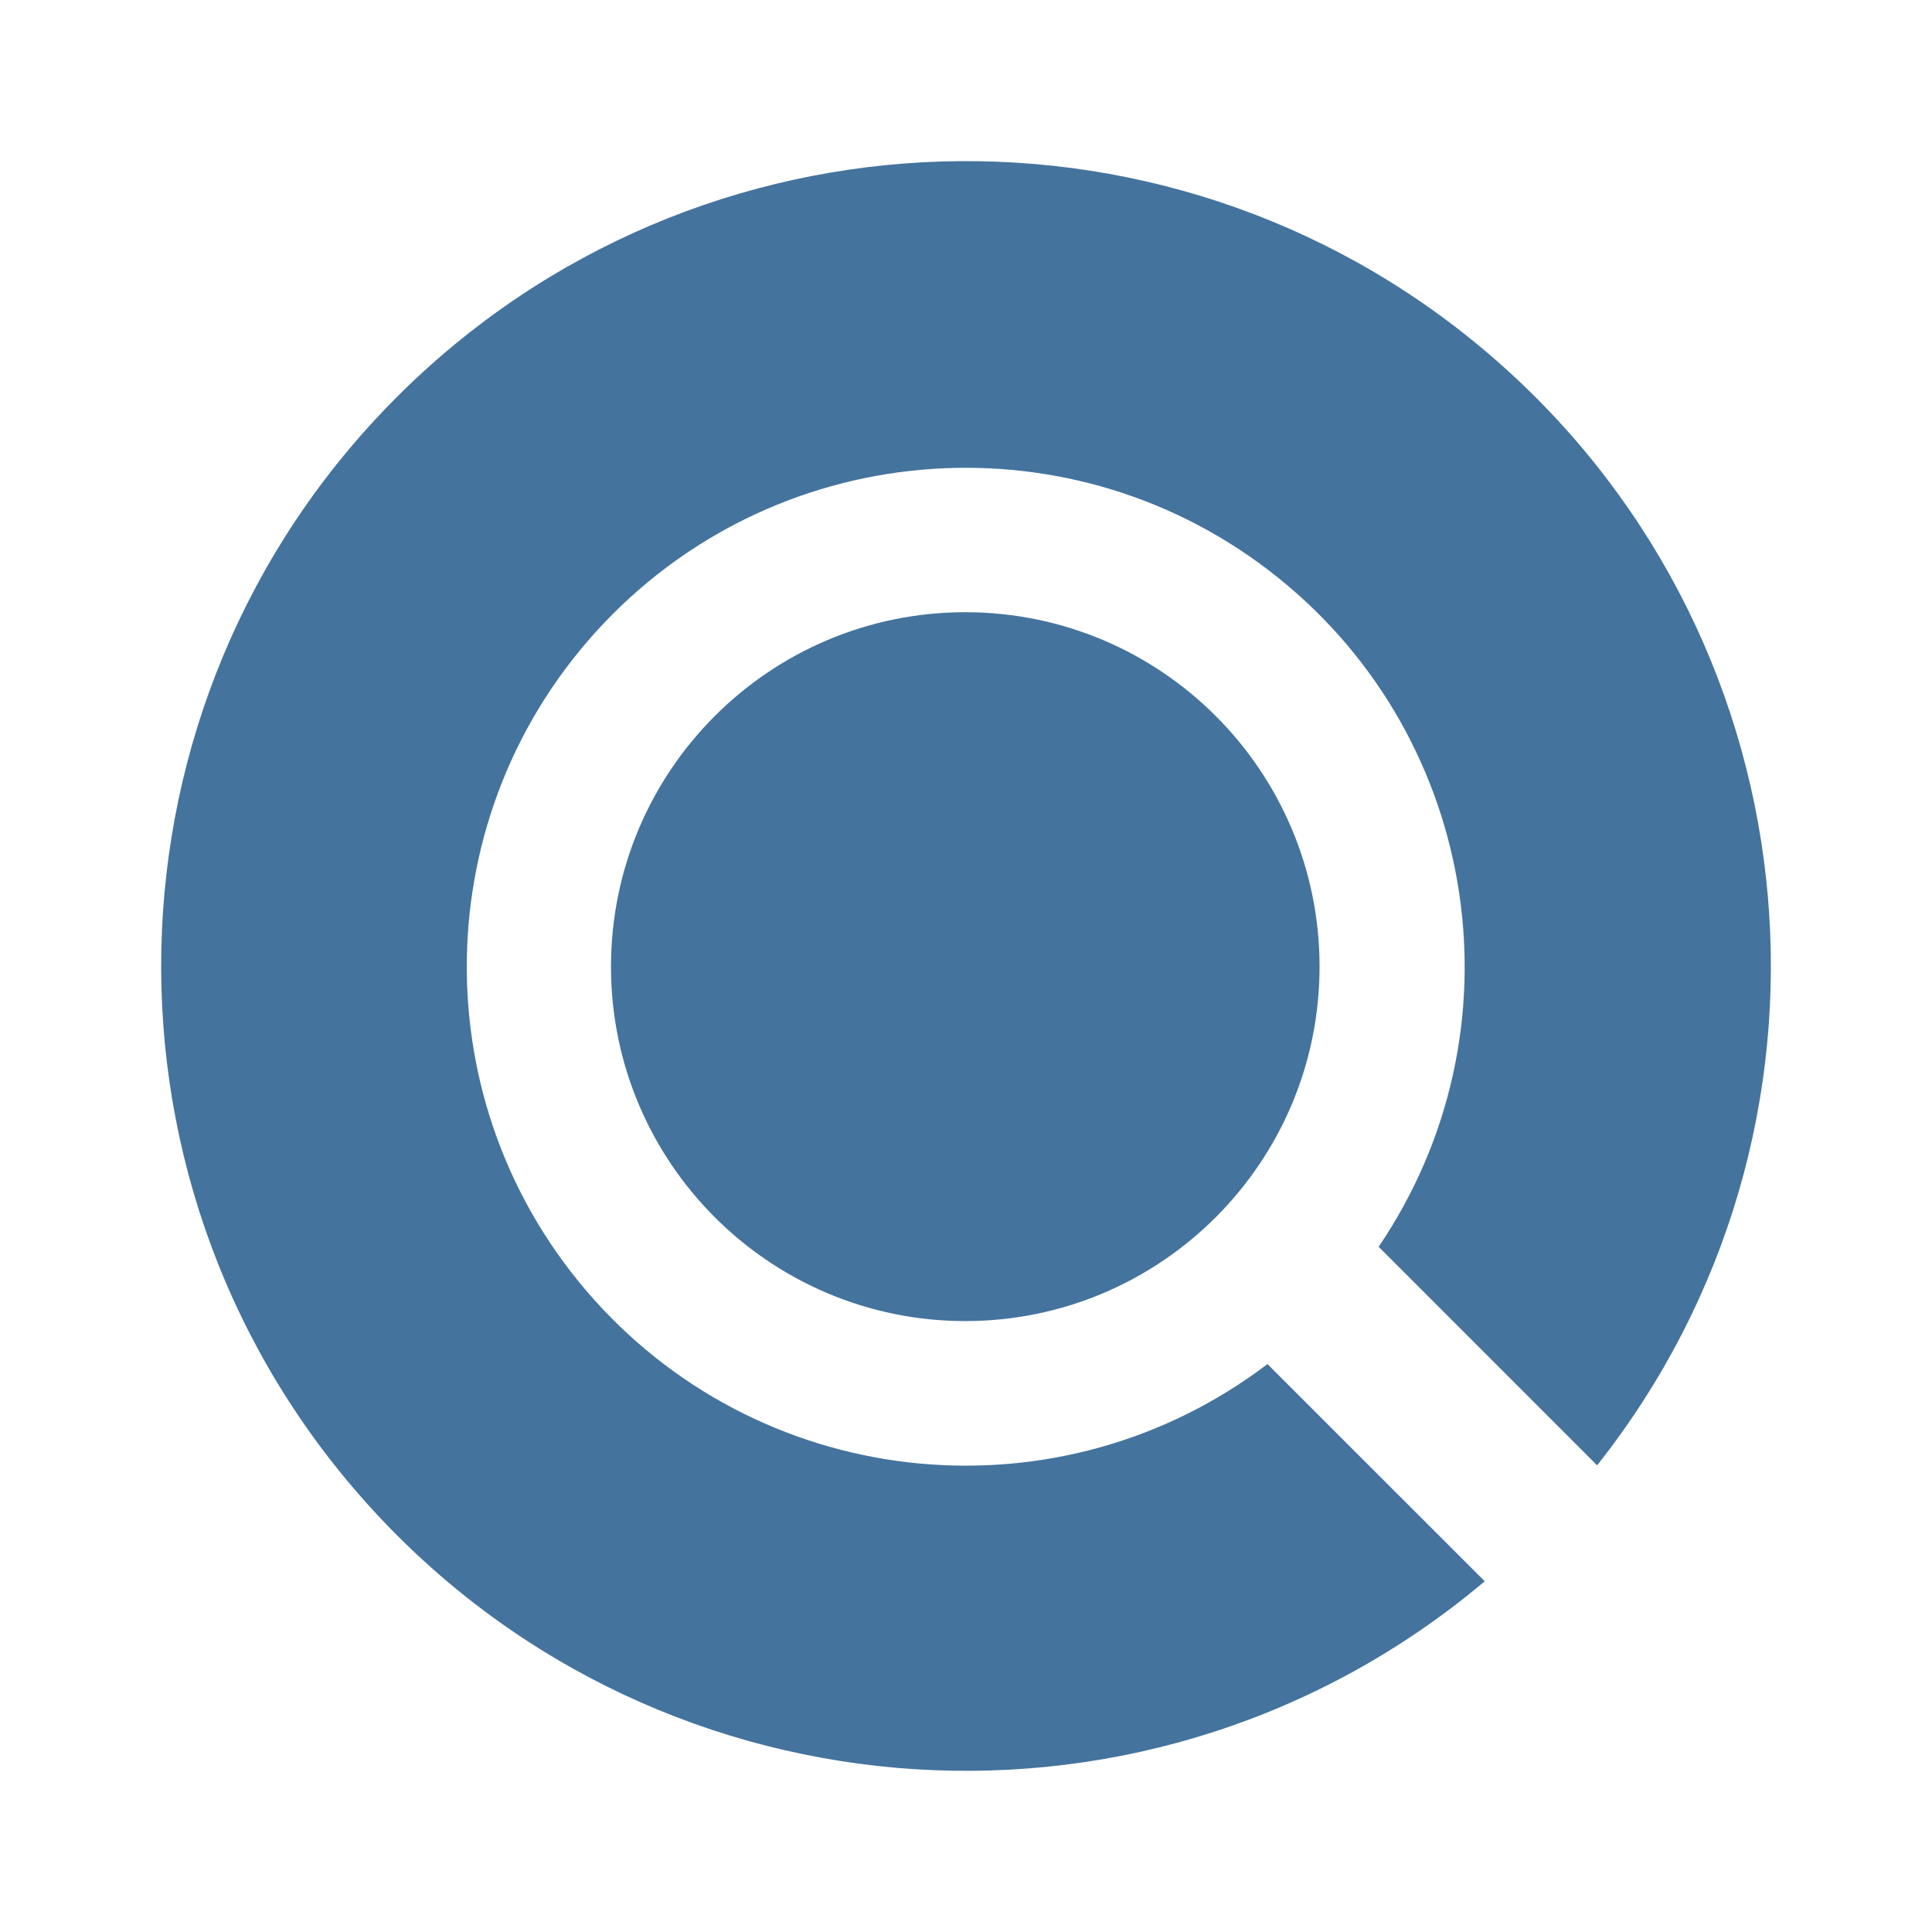
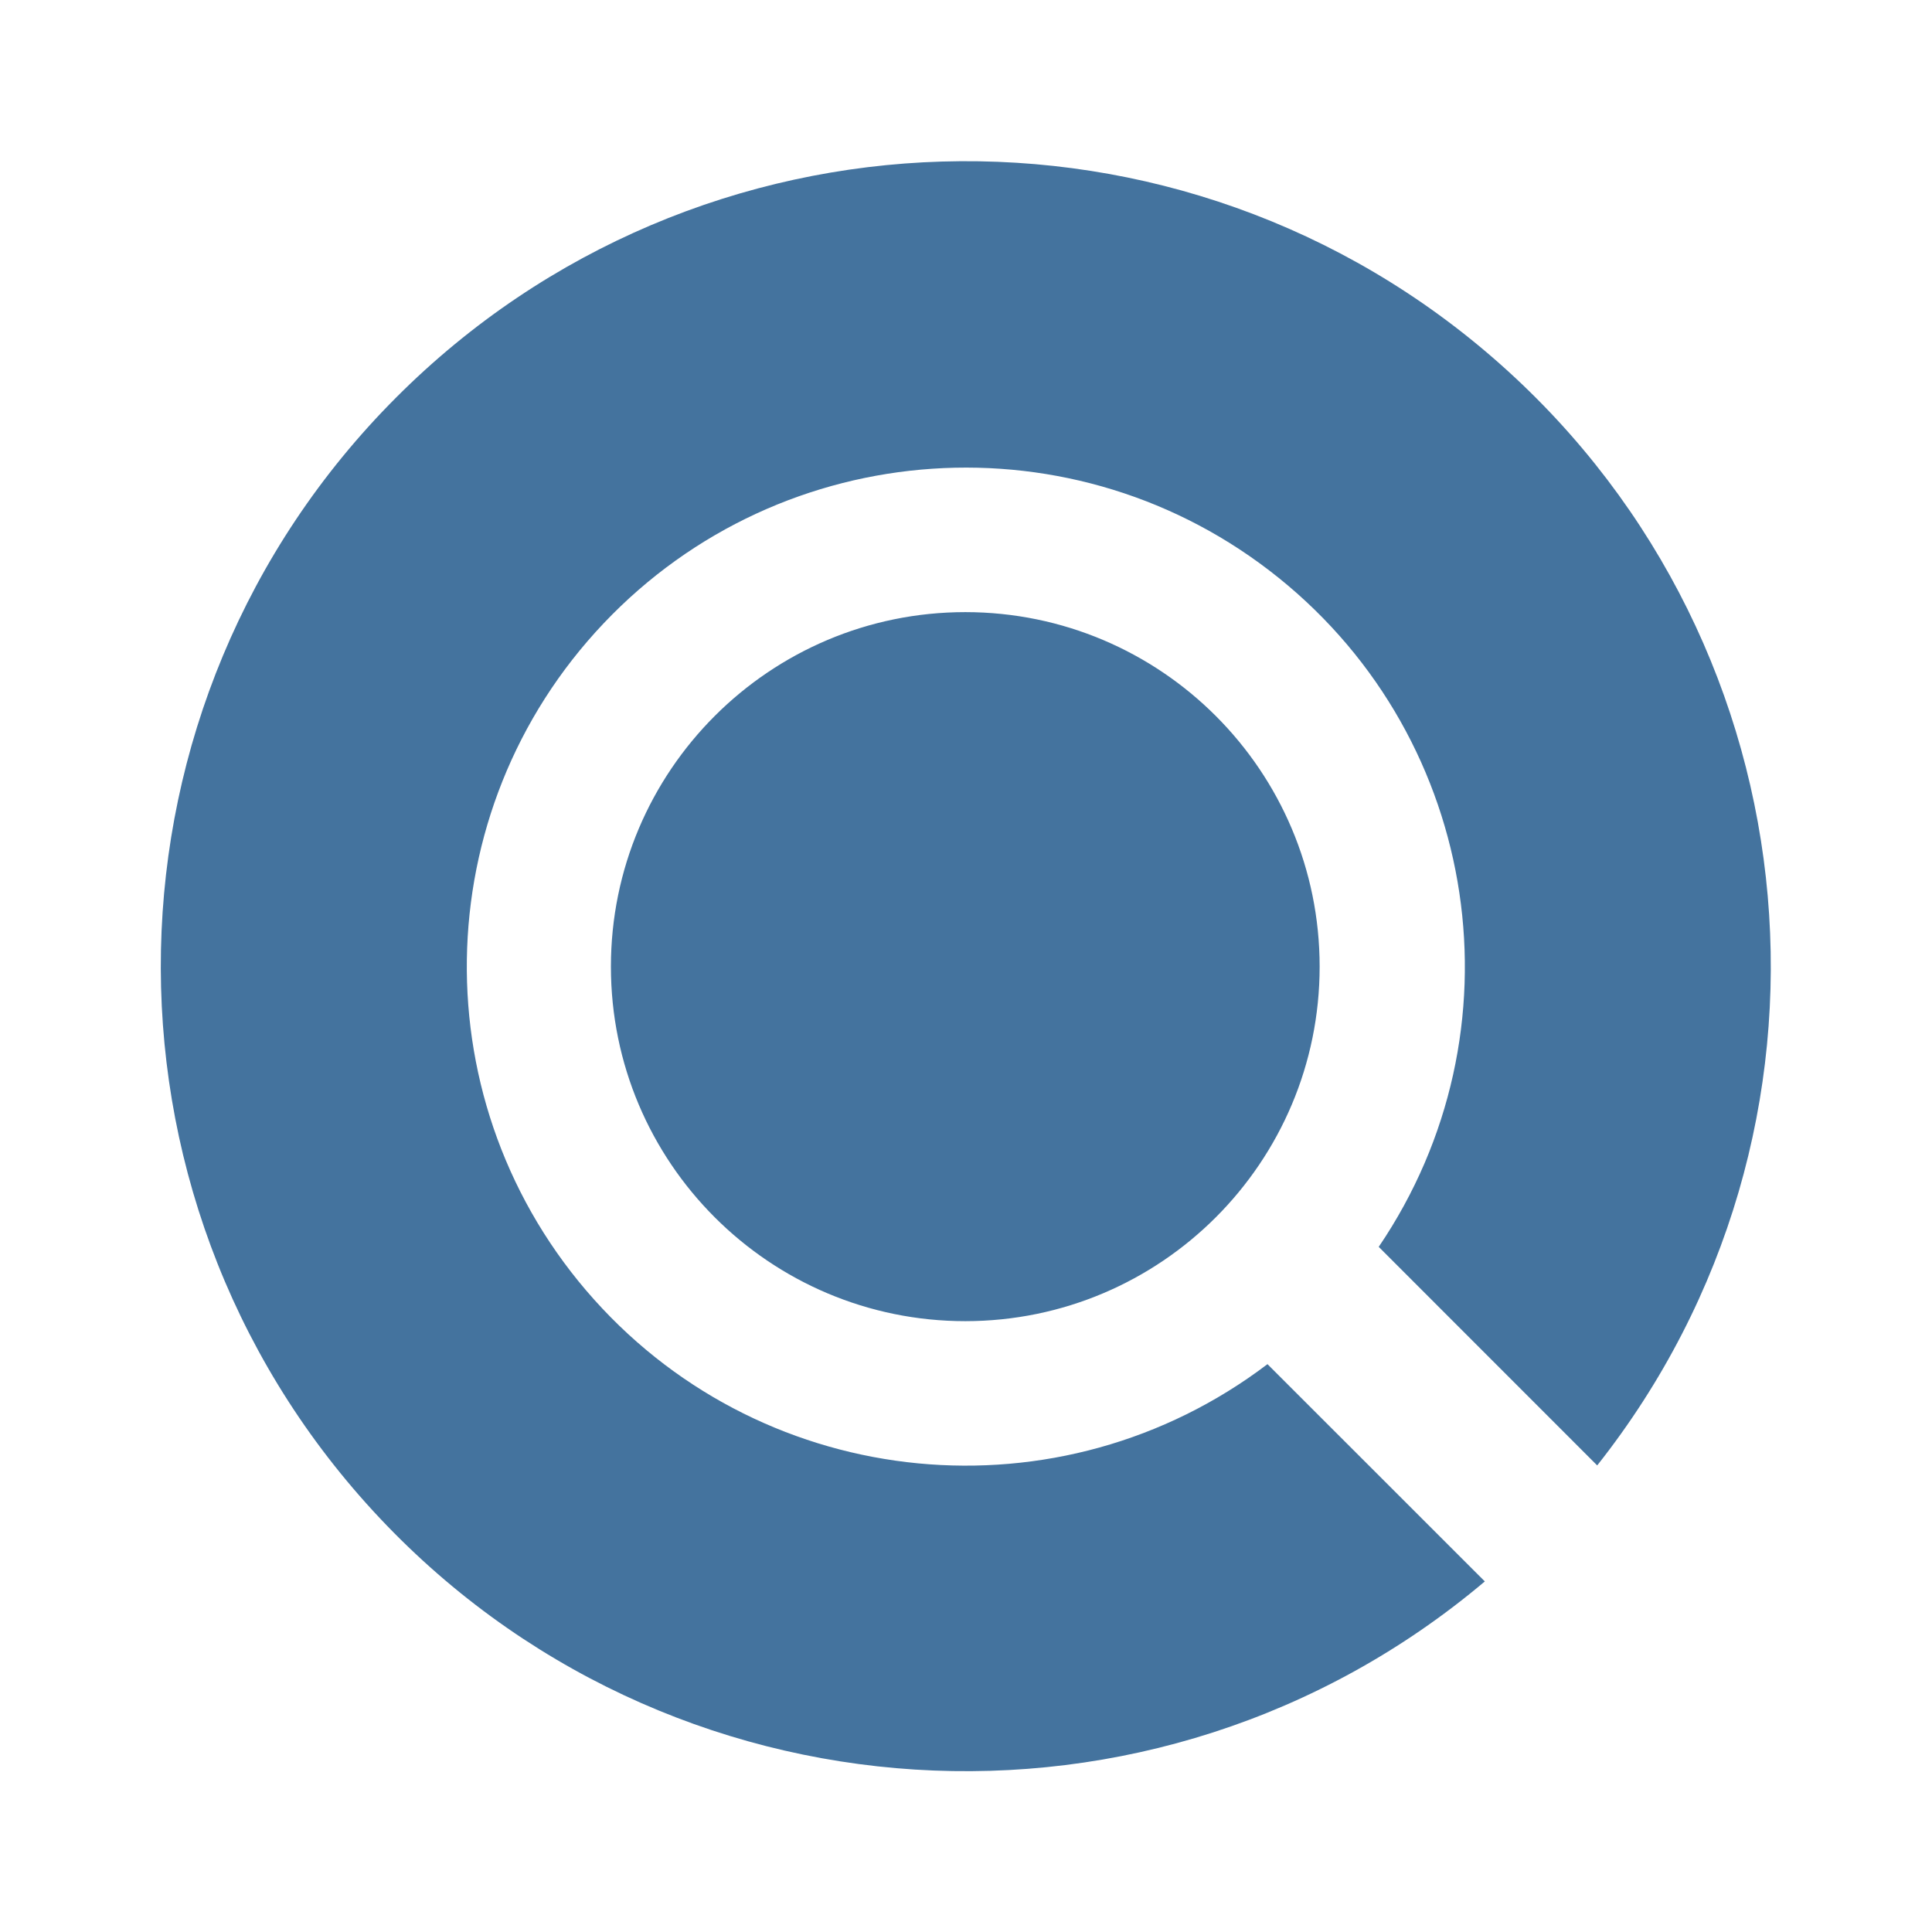
<svg xmlns="http://www.w3.org/2000/svg" viewBox="0 0 24 24">
-   <path fill="#44739e" d="M16.392 12.008a4.403 4.403 0 0 1-4.399 4.403 4.403 4.403 0 0 1-4.403-4.403 4.403 4.403 0 0 1 4.403-4.403 4.403 4.403 0 0 1 4.399 4.403m3.448 6.195A9.997 9.997 0 0 0 4.923 4.939a9.997 9.997 0 0 0 13.521 14.704l-2.699-2.698a6.198 6.198 0 1 1 1.381-1.457Z" />
+   <path fill="#44739e" d="M16.393 12.008a4.404 4.404 0 0 1-4.4 4.404 4.404 4.404 0 0 1-4.404-4.404 4.404 4.404 0 0 1 4.404-4.404 4.404 4.404 0 0 1 4.4 4.404m3.448 6.196A9.999 9.999 0 0 0 4.921 4.938a9.999 9.999 0 0 0 13.524 14.707l-2.7-2.699a6.199 6.199 0 1 1 1.382-1.457Z" />
</svg>
